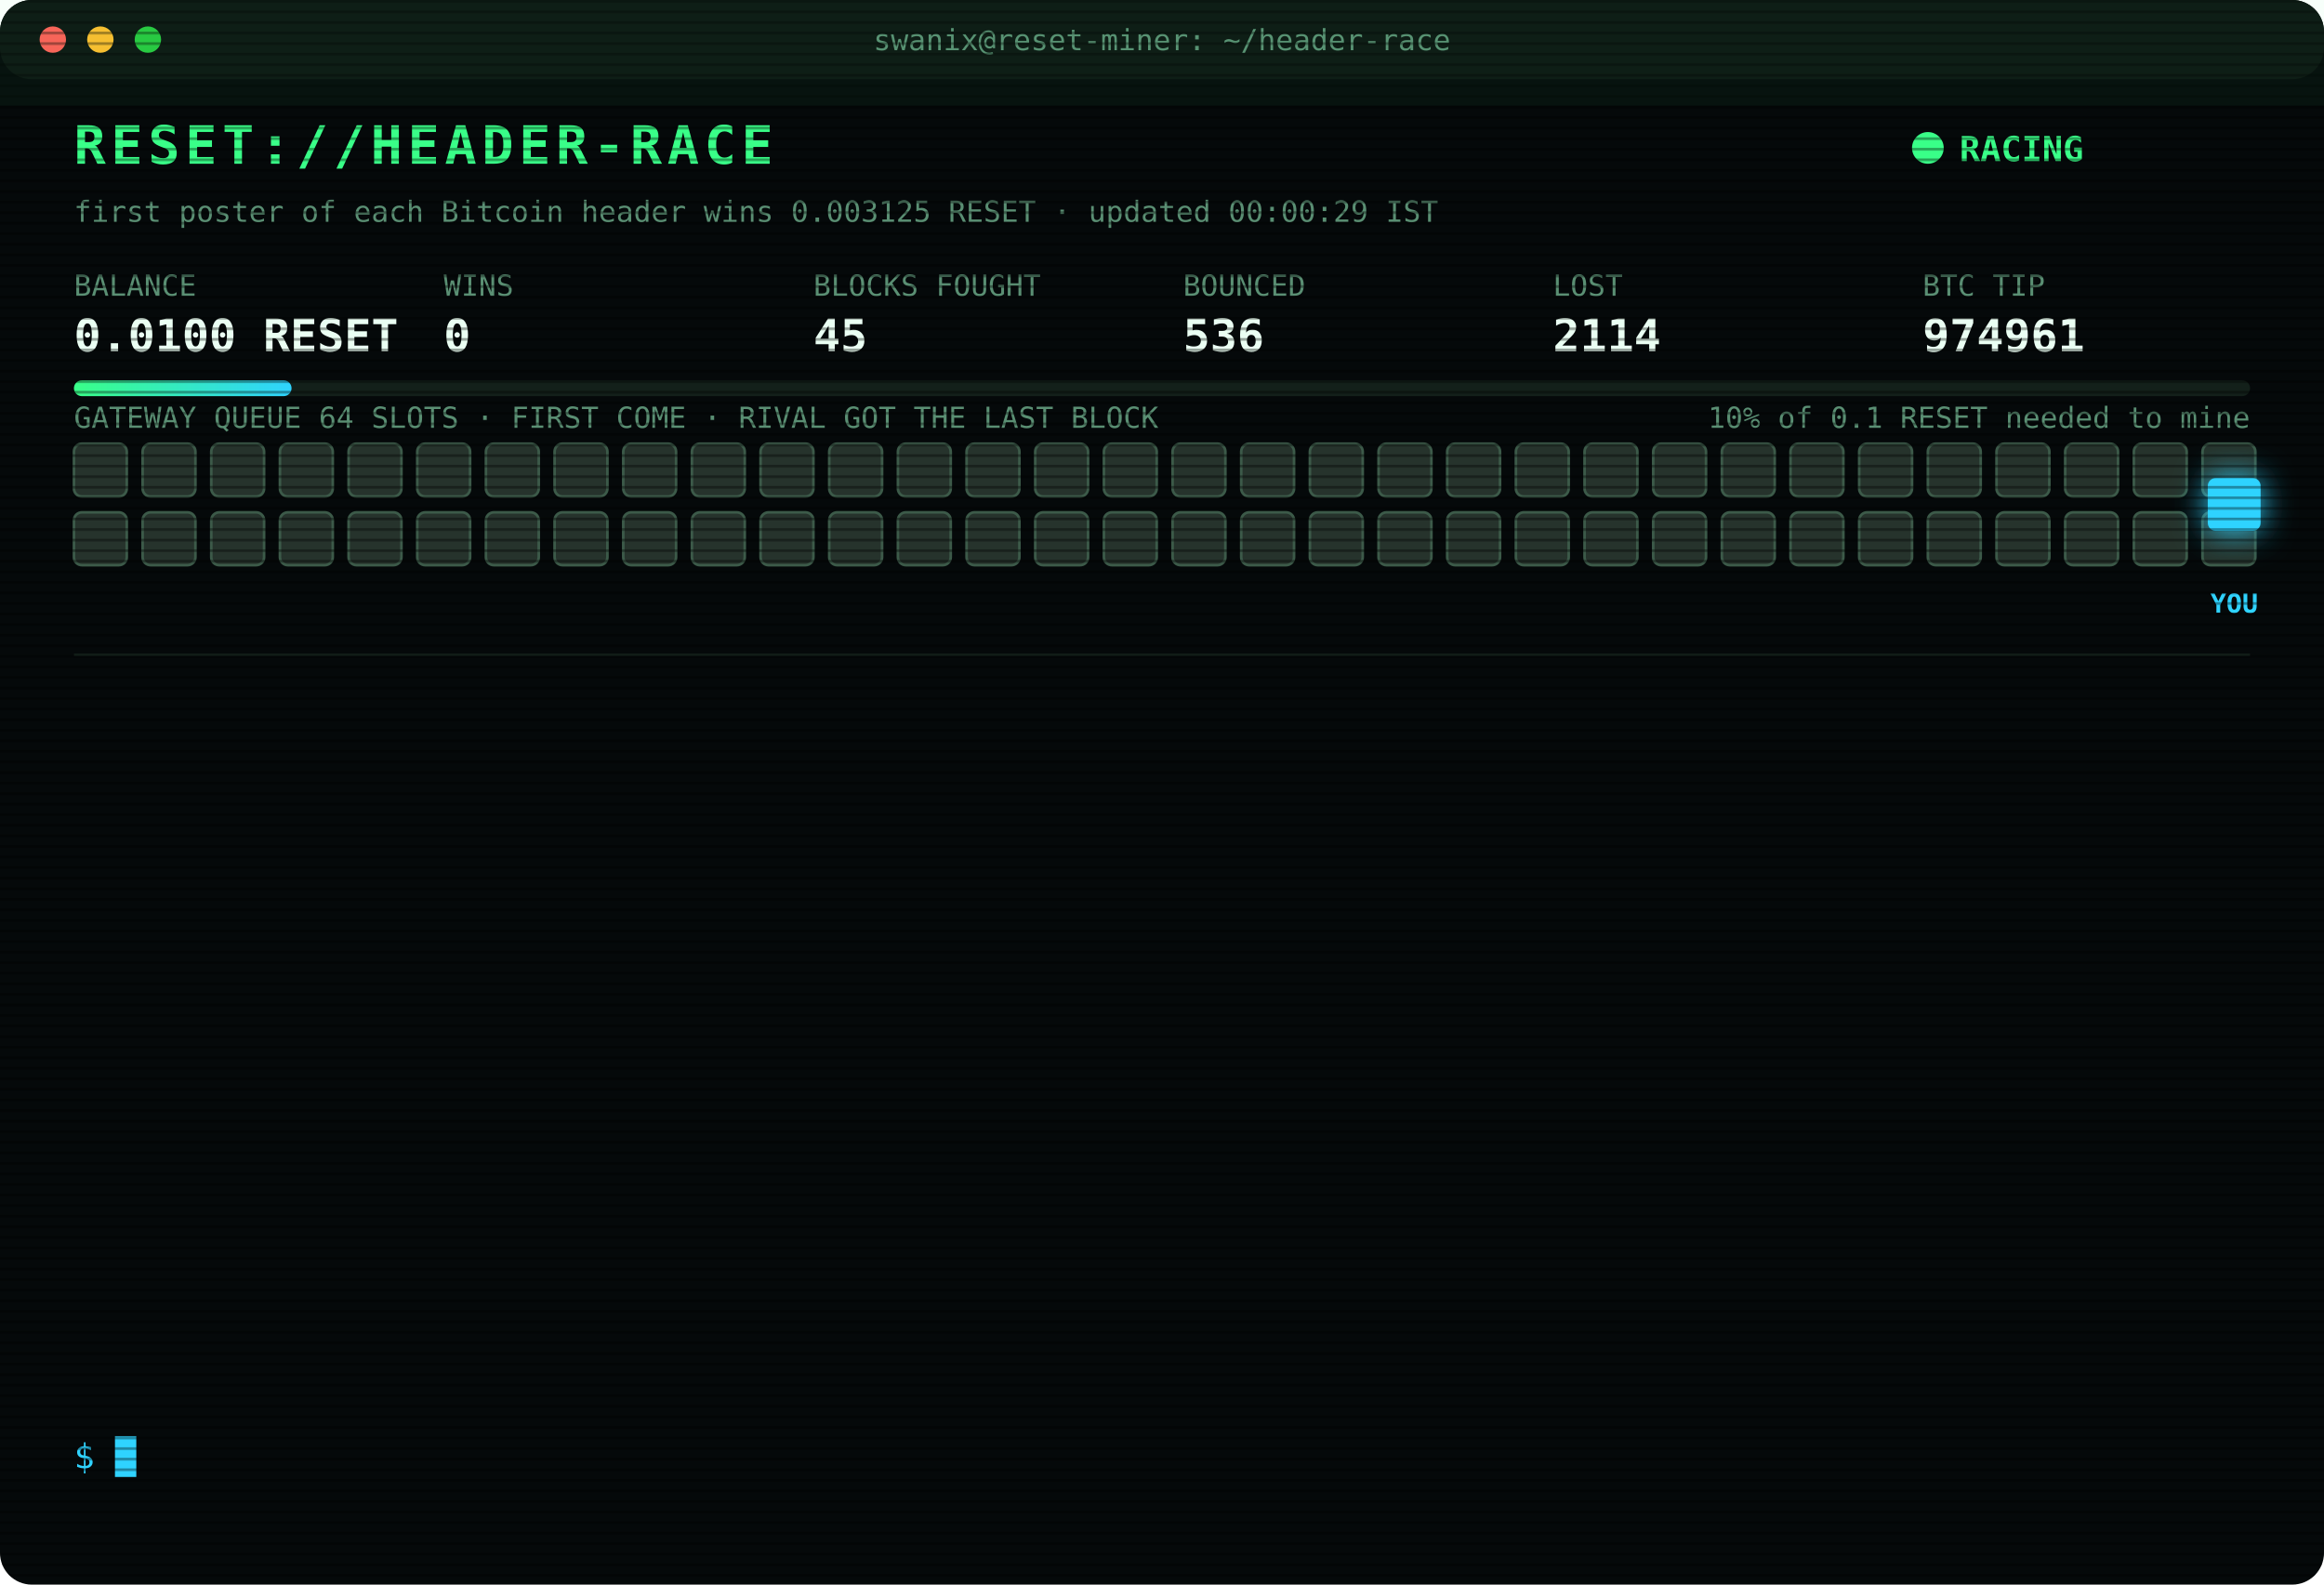
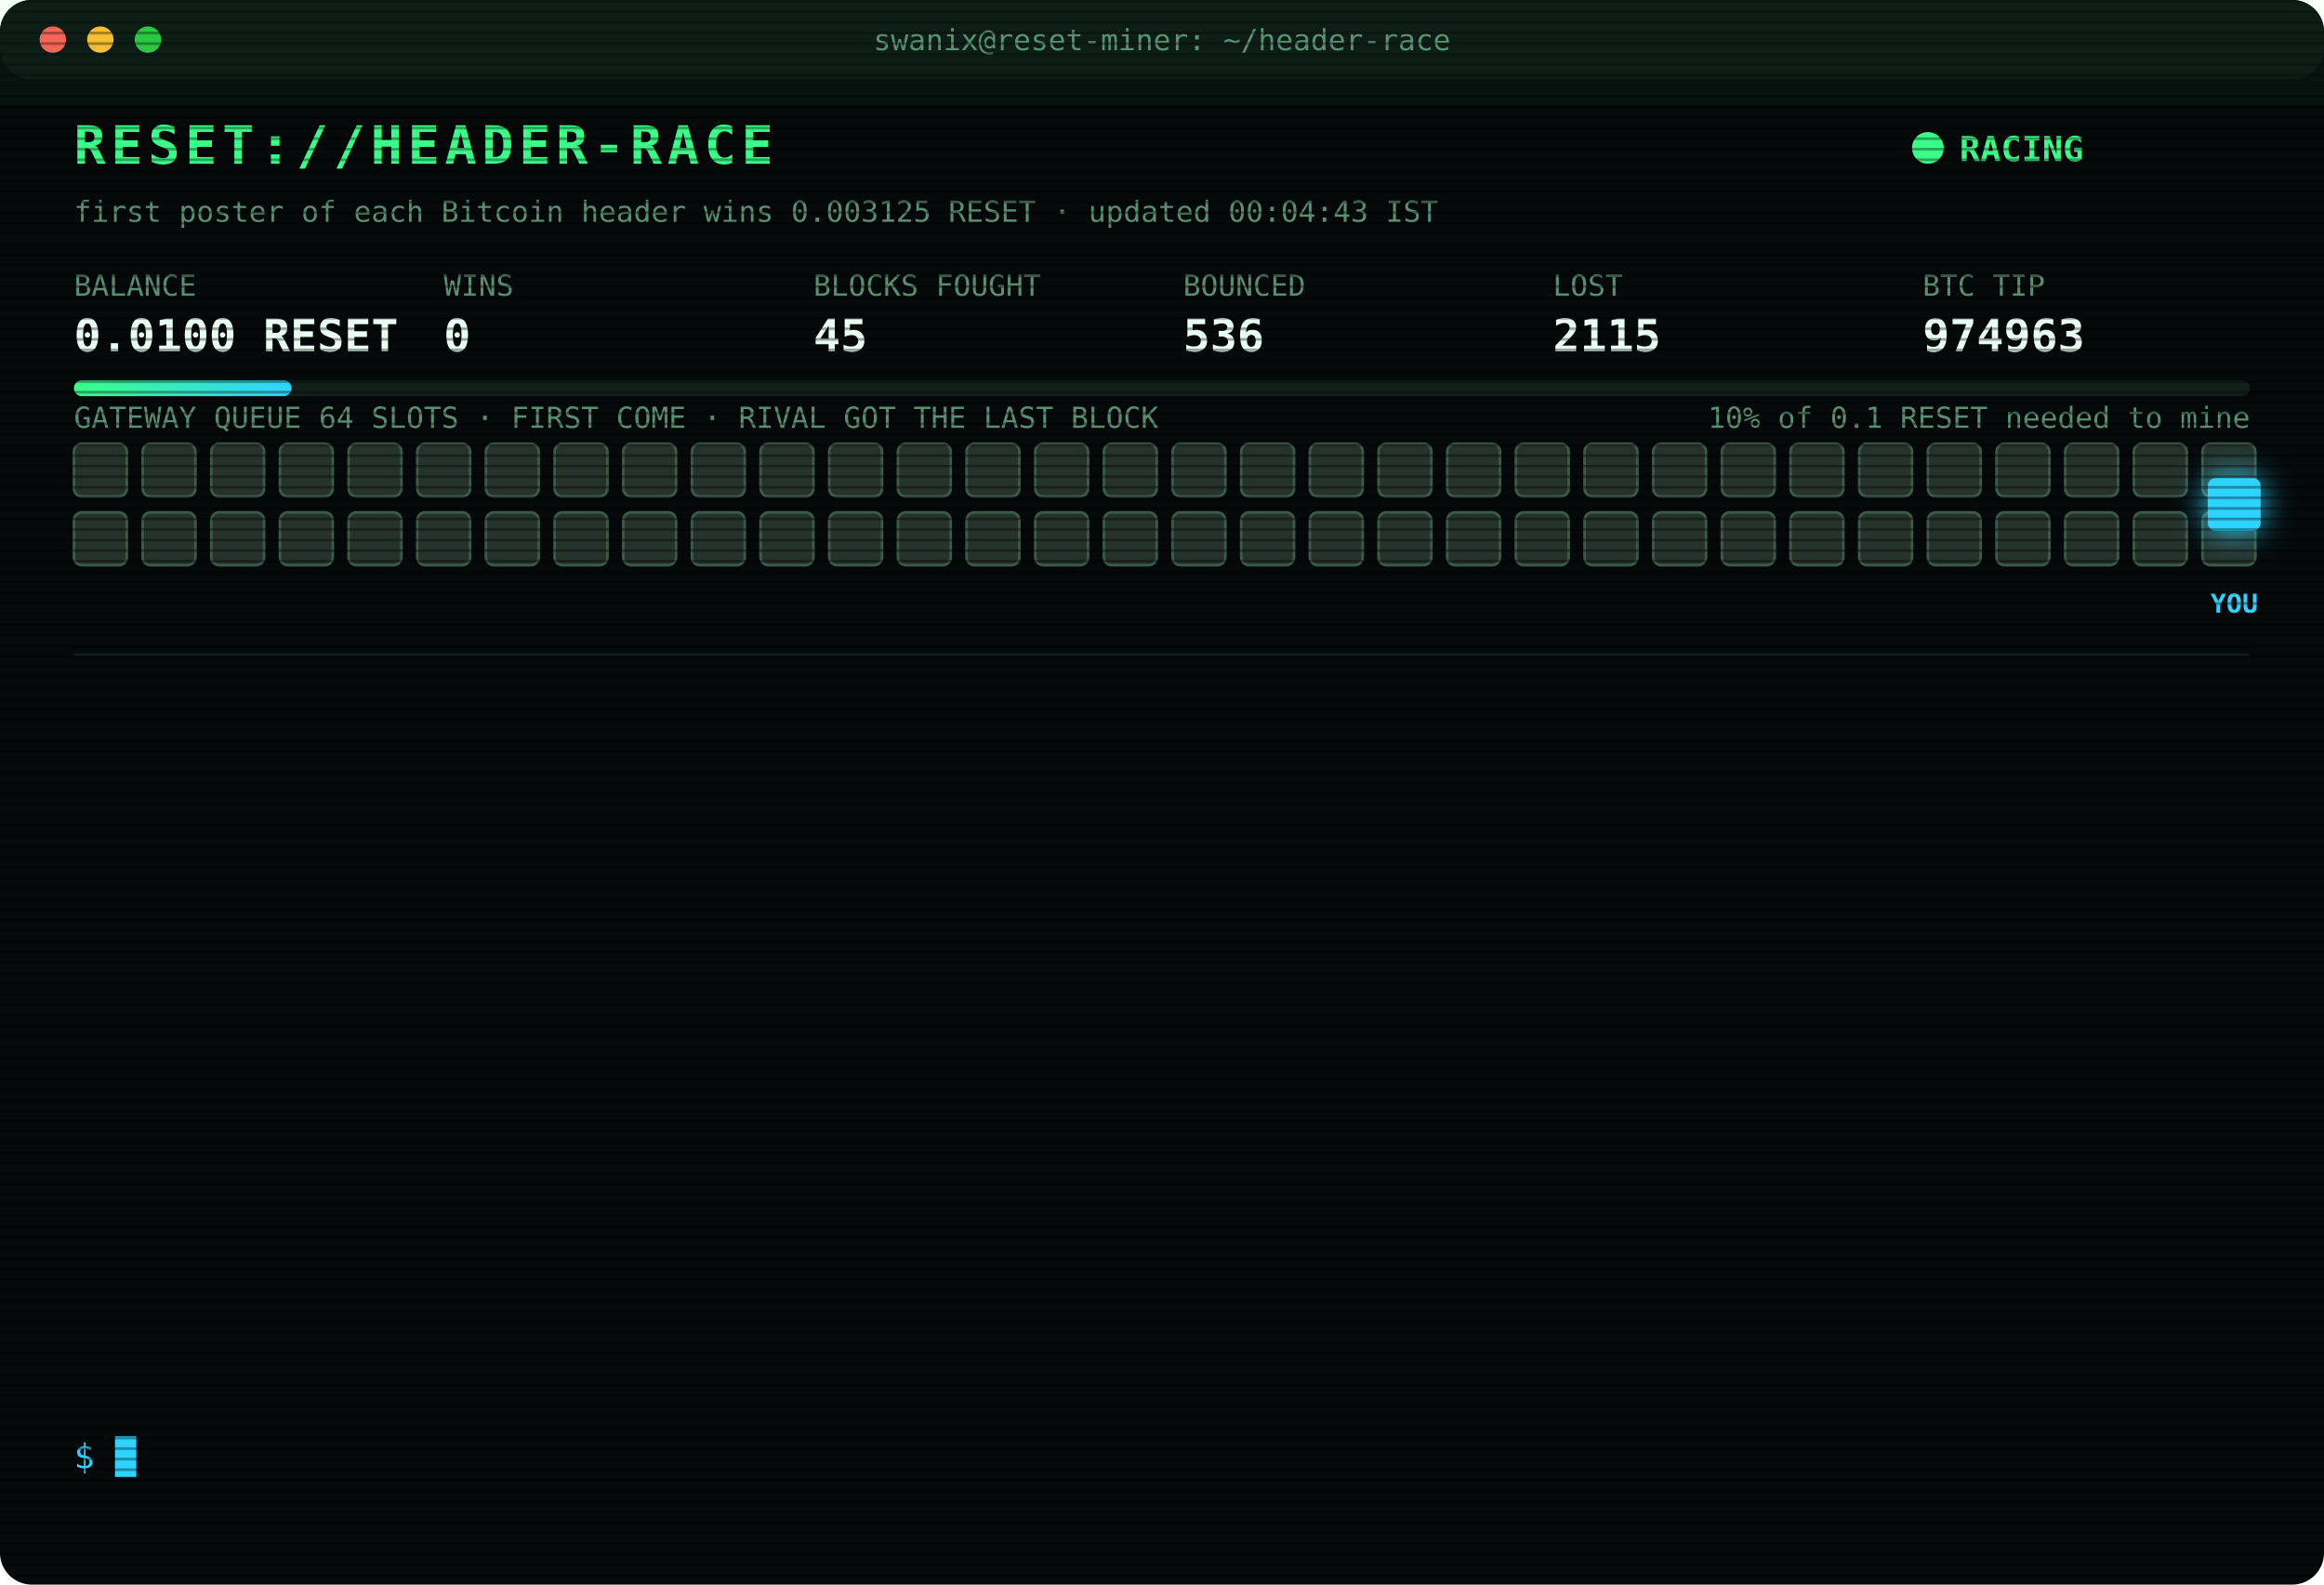
<svg xmlns="http://www.w3.org/2000/svg" width="880" height="600" viewBox="0 0 880 600" font-family="ui-monospace,SFMono-Regular,Menlo,Consolas,monospace">
  <style>
text{font-size:13px;fill:#7CFFB2}
.title{font-size:20px;font-weight:700;fill:#39FF88;letter-spacing:2px;animation:glitch 3s infinite steps(1)}
.sub{fill:#2fd3ff}.k{fill:#5a8f73;font-size:11px}.v{font-size:17px;font-weight:700;fill:#eafff3}
.ts{fill:#3f6b56}.boot{fill:#2fd3ff}.dim{fill:#5a8f73}.bad{fill:#ff4d6d}.warn{fill:#ffd23f}.mag{fill:#ff5cf0}.win{fill:#39FF88;font-weight:700}
.tag{font-size:10px;fill:#2fd3ff;font-weight:700}
.rival{fill:#26332c;stroke:#3c5a49;animation:jam 1.2s infinite alternate}
.idle{fill:#141c18;stroke:#22302a;animation:breathe 4s infinite}
.me{fill:#2fd3ff;filter:drop-shadow(0 0 6px #2fd3ff)}
.hover{animation:nudge 1.1s infinite ease-in-out}.bounce{animation:kick 1.4s infinite}
.ln{opacity:0;animation:in .4s forwards}
.cur{animation:blink 1s infinite steps(1)}
.scan{animation:scan 6s infinite linear}
.led{animation:blink 1.4s infinite}
@keyframes in{from{opacity:0;transform:translateX(-6px)}to{opacity:1;transform:none}}
@keyframes blink{50%{opacity:0}}
@keyframes jam{to{fill:#33463b}}
@keyframes breathe{50%{opacity:.4}}
@keyframes nudge{50%{transform:translateX(-10px)}}
@keyframes kick{0%,100%{transform:none}30%{transform:translateX(-14px)}55%{transform:translateX(10px) translateY(-6px)}}
@keyframes glitch{0%,92%{transform:none}93%{transform:translateX(2px);fill:#ff4d6d}95%{transform:translateX(-2px);fill:#2fd3ff}97%{transform:none}}
@keyframes scan{from{transform:translateY(-40px)}to{transform:translateY(600px)}}
</style>
  <defs>
    <pattern id="sl" width="4" height="4" patternUnits="userSpaceOnUse">
      <rect width="4" height="1" fill="#000" opacity=".35" />
    </pattern>
    <linearGradient id="bar">
      <stop offset="0" stop-color="#39FF88" />
      <stop offset="1" stop-color="#2fd3ff" />
    </linearGradient>
  </defs>
  <rect width="880" height="600" rx="12" fill="#05090a" />
  <rect width="880" height="30" rx="12" fill="#0d1512" />
  <circle cx="20" cy="15" r="5" fill="#ff5f57" />
  <circle cx="38" cy="15" r="5" fill="#febc2e" />
  <circle cx="56" cy="15" r="5" fill="#28c840" />
  <text x="440" y="19" text-anchor="middle" class="k">swanix@reset-miner: ~/header-race</text>
  <text x="28" y="62" class="title">RESET://HEADER-RACE</text>
  <circle class="led" cx="730" cy="56" r="6" fill="#39FF88" />
  <text x="742" y="61" class="win">RACING</text>
-   <text x="28" y="84" class="k">first poster of each Bitcoin header wins 0.003125 RESET · updated 00:00:29 IST</text>
+   <text x="28" y="84" class="k">first poster of each Bitcoin header wins 0.003125 RESET · updated 00:04:43 IST</text>
  <text x="28" y="112" class="k">BALANCE</text>
  <text x="28" y="133" class="v">0.0100 RESET</text>
  <text x="168" y="112" class="k">WINS</text>
  <text x="168" y="133" class="v">0</text>
  <text x="308" y="112" class="k">BLOCKS FOUGHT</text>
  <text x="308" y="133" class="v">45</text>
  <text x="448" y="112" class="k">BOUNCED</text>
  <text x="448" y="133" class="v">536</text>
  <text x="588" y="112" class="k">LOST</text>
-   <text x="588" y="133" class="v">2114</text>
+   <text x="588" y="133" class="v">2115</text>
  <text x="728" y="112" class="k">BTC TIP</text>
-   <text x="728" y="133" class="v">974961</text>
+   <text x="728" y="133" class="v">974963</text>
  <rect x="28" y="144" width="824" height="6" rx="3" fill="#13201a" />
  <rect x="28" y="144" width="82.4" height="6" rx="3" fill="url(#bar)" />
  <text x="852" y="162" text-anchor="end" class="k">10% of 0.1 RESET needed to mine</text>
  <text x="28" y="162" class="k">GATEWAY QUEUE 64 SLOTS · FIRST COME · RIVAL GOT THE LAST BLOCK</text>
  <rect class="rival" x="28" y="168" width="20" height="20" rx="3" style="animation-delay:0.00s" />
  <rect class="rival" x="54" y="168" width="20" height="20" rx="3" style="animation-delay:0.05s" />
  <rect class="rival" x="80" y="168" width="20" height="20" rx="3" style="animation-delay:0.10s" />
  <rect class="rival" x="106" y="168" width="20" height="20" rx="3" style="animation-delay:0.15s" />
  <rect class="rival" x="132" y="168" width="20" height="20" rx="3" style="animation-delay:0.20s" />
  <rect class="rival" x="158" y="168" width="20" height="20" rx="3" style="animation-delay:0.25s" />
  <rect class="rival" x="184" y="168" width="20" height="20" rx="3" style="animation-delay:0.30s" />
  <rect class="rival" x="210" y="168" width="20" height="20" rx="3" style="animation-delay:0.35s" />
  <rect class="rival" x="236" y="168" width="20" height="20" rx="3" style="animation-delay:0.40s" />
  <rect class="rival" x="262" y="168" width="20" height="20" rx="3" style="animation-delay:0.45s" />
  <rect class="rival" x="288" y="168" width="20" height="20" rx="3" style="animation-delay:0.50s" />
  <rect class="rival" x="314" y="168" width="20" height="20" rx="3" style="animation-delay:0.55s" />
  <rect class="rival" x="340" y="168" width="20" height="20" rx="3" style="animation-delay:0.60s" />
  <rect class="rival" x="366" y="168" width="20" height="20" rx="3" style="animation-delay:0.65s" />
  <rect class="rival" x="392" y="168" width="20" height="20" rx="3" style="animation-delay:0.70s" />
  <rect class="rival" x="418" y="168" width="20" height="20" rx="3" style="animation-delay:0.75s" />
  <rect class="rival" x="444" y="168" width="20" height="20" rx="3" style="animation-delay:0.80s" />
  <rect class="rival" x="470" y="168" width="20" height="20" rx="3" style="animation-delay:0.85s" />
  <rect class="rival" x="496" y="168" width="20" height="20" rx="3" style="animation-delay:0.90s" />
  <rect class="rival" x="522" y="168" width="20" height="20" rx="3" style="animation-delay:0.95s" />
  <rect class="rival" x="548" y="168" width="20" height="20" rx="3" style="animation-delay:1.00s" />
  <rect class="rival" x="574" y="168" width="20" height="20" rx="3" style="animation-delay:1.05s" />
  <rect class="rival" x="600" y="168" width="20" height="20" rx="3" style="animation-delay:1.10s" />
  <rect class="rival" x="626" y="168" width="20" height="20" rx="3" style="animation-delay:1.15s" />
  <rect class="rival" x="652" y="168" width="20" height="20" rx="3" style="animation-delay:1.20s" />
  <rect class="rival" x="678" y="168" width="20" height="20" rx="3" style="animation-delay:1.25s" />
  <rect class="rival" x="704" y="168" width="20" height="20" rx="3" style="animation-delay:1.30s" />
  <rect class="rival" x="730" y="168" width="20" height="20" rx="3" style="animation-delay:1.35s" />
  <rect class="rival" x="756" y="168" width="20" height="20" rx="3" style="animation-delay:1.40s" />
  <rect class="rival" x="782" y="168" width="20" height="20" rx="3" style="animation-delay:1.45s" />
  <rect class="rival" x="808" y="168" width="20" height="20" rx="3" style="animation-delay:1.50s" />
  <rect class="rival" x="834" y="168" width="20" height="20" rx="3" style="animation-delay:1.55s" />
  <rect class="rival" x="28" y="194" width="20" height="20" rx="3" style="animation-delay:1.60s" />
  <rect class="rival" x="54" y="194" width="20" height="20" rx="3" style="animation-delay:1.65s" />
  <rect class="rival" x="80" y="194" width="20" height="20" rx="3" style="animation-delay:1.70s" />
  <rect class="rival" x="106" y="194" width="20" height="20" rx="3" style="animation-delay:1.75s" />
  <rect class="rival" x="132" y="194" width="20" height="20" rx="3" style="animation-delay:1.80s" />
  <rect class="rival" x="158" y="194" width="20" height="20" rx="3" style="animation-delay:1.85s" />
  <rect class="rival" x="184" y="194" width="20" height="20" rx="3" style="animation-delay:1.90s" />
  <rect class="rival" x="210" y="194" width="20" height="20" rx="3" style="animation-delay:1.95s" />
  <rect class="rival" x="236" y="194" width="20" height="20" rx="3" style="animation-delay:2.00s" />
  <rect class="rival" x="262" y="194" width="20" height="20" rx="3" style="animation-delay:2.05s" />
  <rect class="rival" x="288" y="194" width="20" height="20" rx="3" style="animation-delay:2.10s" />
  <rect class="rival" x="314" y="194" width="20" height="20" rx="3" style="animation-delay:2.15s" />
  <rect class="rival" x="340" y="194" width="20" height="20" rx="3" style="animation-delay:2.20s" />
  <rect class="rival" x="366" y="194" width="20" height="20" rx="3" style="animation-delay:2.25s" />
  <rect class="rival" x="392" y="194" width="20" height="20" rx="3" style="animation-delay:2.30s" />
  <rect class="rival" x="418" y="194" width="20" height="20" rx="3" style="animation-delay:2.35s" />
  <rect class="rival" x="444" y="194" width="20" height="20" rx="3" style="animation-delay:2.40s" />
  <rect class="rival" x="470" y="194" width="20" height="20" rx="3" style="animation-delay:2.45s" />
  <rect class="rival" x="496" y="194" width="20" height="20" rx="3" style="animation-delay:2.50s" />
  <rect class="rival" x="522" y="194" width="20" height="20" rx="3" style="animation-delay:2.55s" />
  <rect class="rival" x="548" y="194" width="20" height="20" rx="3" style="animation-delay:2.60s" />
  <rect class="rival" x="574" y="194" width="20" height="20" rx="3" style="animation-delay:2.65s" />
  <rect class="rival" x="600" y="194" width="20" height="20" rx="3" style="animation-delay:2.70s" />
  <rect class="rival" x="626" y="194" width="20" height="20" rx="3" style="animation-delay:2.75s" />
  <rect class="rival" x="652" y="194" width="20" height="20" rx="3" style="animation-delay:2.80s" />
  <rect class="rival" x="678" y="194" width="20" height="20" rx="3" style="animation-delay:2.85s" />
  <rect class="rival" x="704" y="194" width="20" height="20" rx="3" style="animation-delay:2.90s" />
  <rect class="rival" x="730" y="194" width="20" height="20" rx="3" style="animation-delay:2.95s" />
  <rect class="rival" x="756" y="194" width="20" height="20" rx="3" style="animation-delay:3.00s" />
  <rect class="rival" x="782" y="194" width="20" height="20" rx="3" style="animation-delay:3.05s" />
  <rect class="rival" x="808" y="194" width="20" height="20" rx="3" style="animation-delay:3.10s" />
  <rect class="rival" x="834" y="194" width="20" height="20" rx="3" style="animation-delay:3.15s" />
  <g class="hover">
    <rect class="me" x="836" y="181" width="20" height="20" rx="3" />
    <text class="tag" x="846" y="232" text-anchor="middle">YOU</text>
  </g>
  <line x1="28" x2="852" y1="248" y2="248" stroke="#13201a" />
  <g class="ln" style="animation-delay:0.40s">
-     <text x="28" y="270" class="ts">21:56:28</text>
-     <text x="104" y="270" class="bad">[LOST] #974950 taken by a rival miner</text>
+     <text x="28" y="270" class="ts">22:11:46</text>
+     <text x="104" y="270" class="bad">[LOST] #974951 taken by a rival miner</text>
  </g>
  <g class="ln" style="animation-delay:0.65s">
-     <text x="28" y="292" class="ts">22:11:46</text>
-     <text x="104" y="292" class="bad">[LOST] #974951 taken by a rival miner</text>
+     <text x="28" y="292" class="ts">22:17:32</text>
+     <text x="104" y="292" class="bad">[LOST] #974952 taken by a rival miner</text>
  </g>
  <g class="ln" style="animation-delay:0.90s">
-     <text x="28" y="314" class="ts">22:17:32</text>
-     <text x="104" y="314" class="bad">[LOST] #974952 taken by a rival miner</text>
+     <text x="28" y="314" class="ts">22:53:44</text>
+     <text x="104" y="314" class="bad">[LOST] #974954 taken by a rival miner</text>
  </g>
  <g class="ln" style="animation-delay:1.15s">
-     <text x="28" y="336" class="ts">22:53:44</text>
-     <text x="104" y="336" class="bad">[LOST] #974954 taken by a rival miner</text>
+     <text x="28" y="336" class="ts">22:58:06</text>
+     <text x="104" y="336" class="bad">[LOST] #974955 taken by a rival miner</text>
  </g>
  <g class="ln" style="animation-delay:1.40s">
-     <text x="28" y="358" class="ts">22:58:06</text>
-     <text x="104" y="358" class="bad">[LOST] #974955 taken by a rival miner</text>
+     <text x="28" y="358" class="ts">23:01:00</text>
+     <text x="104" y="358" class="bad">[LOST] #974956 taken by a rival miner</text>
  </g>
  <g class="ln" style="animation-delay:1.65s">
-     <text x="28" y="380" class="ts">23:01:00</text>
-     <text x="104" y="380" class="bad">[LOST] #974956 taken by a rival miner</text>
+     <text x="28" y="380" class="ts">23:16:02</text>
+     <text x="104" y="380" class="bad">[LOST] #974957 taken by a rival miner</text>
  </g>
  <g class="ln" style="animation-delay:1.90s">
-     <text x="28" y="402" class="ts">23:16:02</text>
-     <text x="104" y="402" class="bad">[LOST] #974957 taken by a rival miner</text>
+     <text x="28" y="402" class="ts">23:38:47</text>
+     <text x="104" y="402" class="bad">[LOST] #974958 taken by a rival miner</text>
  </g>
  <g class="ln" style="animation-delay:2.15s">
-     <text x="28" y="424" class="ts">23:38:47</text>
-     <text x="104" y="424" class="bad">[LOST] #974958 taken by a rival miner</text>
+     <text x="28" y="424" class="ts">23:40:17</text>
+     <text x="104" y="424" class="bad">[LOST] #974959 taken by a rival miner</text>
  </g>
  <g class="ln" style="animation-delay:2.40s">
-     <text x="28" y="446" class="ts">23:40:17</text>
-     <text x="104" y="446" class="bad">[LOST] #974959 taken by a rival miner</text>
+     <text x="28" y="446" class="ts">23:48:50</text>
+     <text x="104" y="446" class="bad">[LOST] #974960 taken by a rival miner</text>
  </g>
  <g class="ln" style="animation-delay:2.65s">
-     <text x="28" y="468" class="ts">23:48:50</text>
-     <text x="104" y="468" class="bad">[LOST] #974960 taken by a rival miner</text>
+     <text x="28" y="468" class="ts">23:49:34</text>
+     <text x="104" y="468" class="bad">[LOST] #974961 taken by a rival miner</text>
  </g>
  <g class="ln" style="animation-delay:2.90s">
-     <text x="28" y="490" class="ts">23:49:34</text>
-     <text x="104" y="490" class="bad">[LOST] #974961 taken by a rival miner</text>
+     <text x="28" y="490" class="ts">23:55:41</text>
+     <text x="104" y="490" class="dim">[STINT END] calls 749 · wins 0</text>
  </g>
  <g class="ln" style="animation-delay:3.15s">
-     <text x="28" y="512" class="ts">23:55:41</text>
-     <text x="104" y="512" class="dim">[STINT END] calls 749 · wins 0</text>
+     <text x="28" y="512" class="ts">00:00:25</text>
+     <text x="104" y="512" class="boot">[BOOT] racer v3 online · 3 feeds · stint 340m</text>
  </g>
  <g class="ln" style="animation-delay:3.40s">
-     <text x="28" y="534" class="ts">00:00:25</text>
-     <text x="104" y="534" class="boot">[BOOT] racer v3 online · 3 feeds · stint 340m</text>
+     <text x="28" y="534" class="ts">00:04:43</text>
+     <text x="104" y="534" class="bad">[LOST] #974963 taken by a rival miner</text>
  </g>
  <text x="28" y="556" class="sub">$ <tspan class="cur">█</tspan>
  </text>
  <rect width="880" height="600" rx="12" fill="url(#sl)" pointer-events="none" />
  <rect class="scan" width="880" height="40" fill="#39FF88" opacity=".04" />
</svg>
